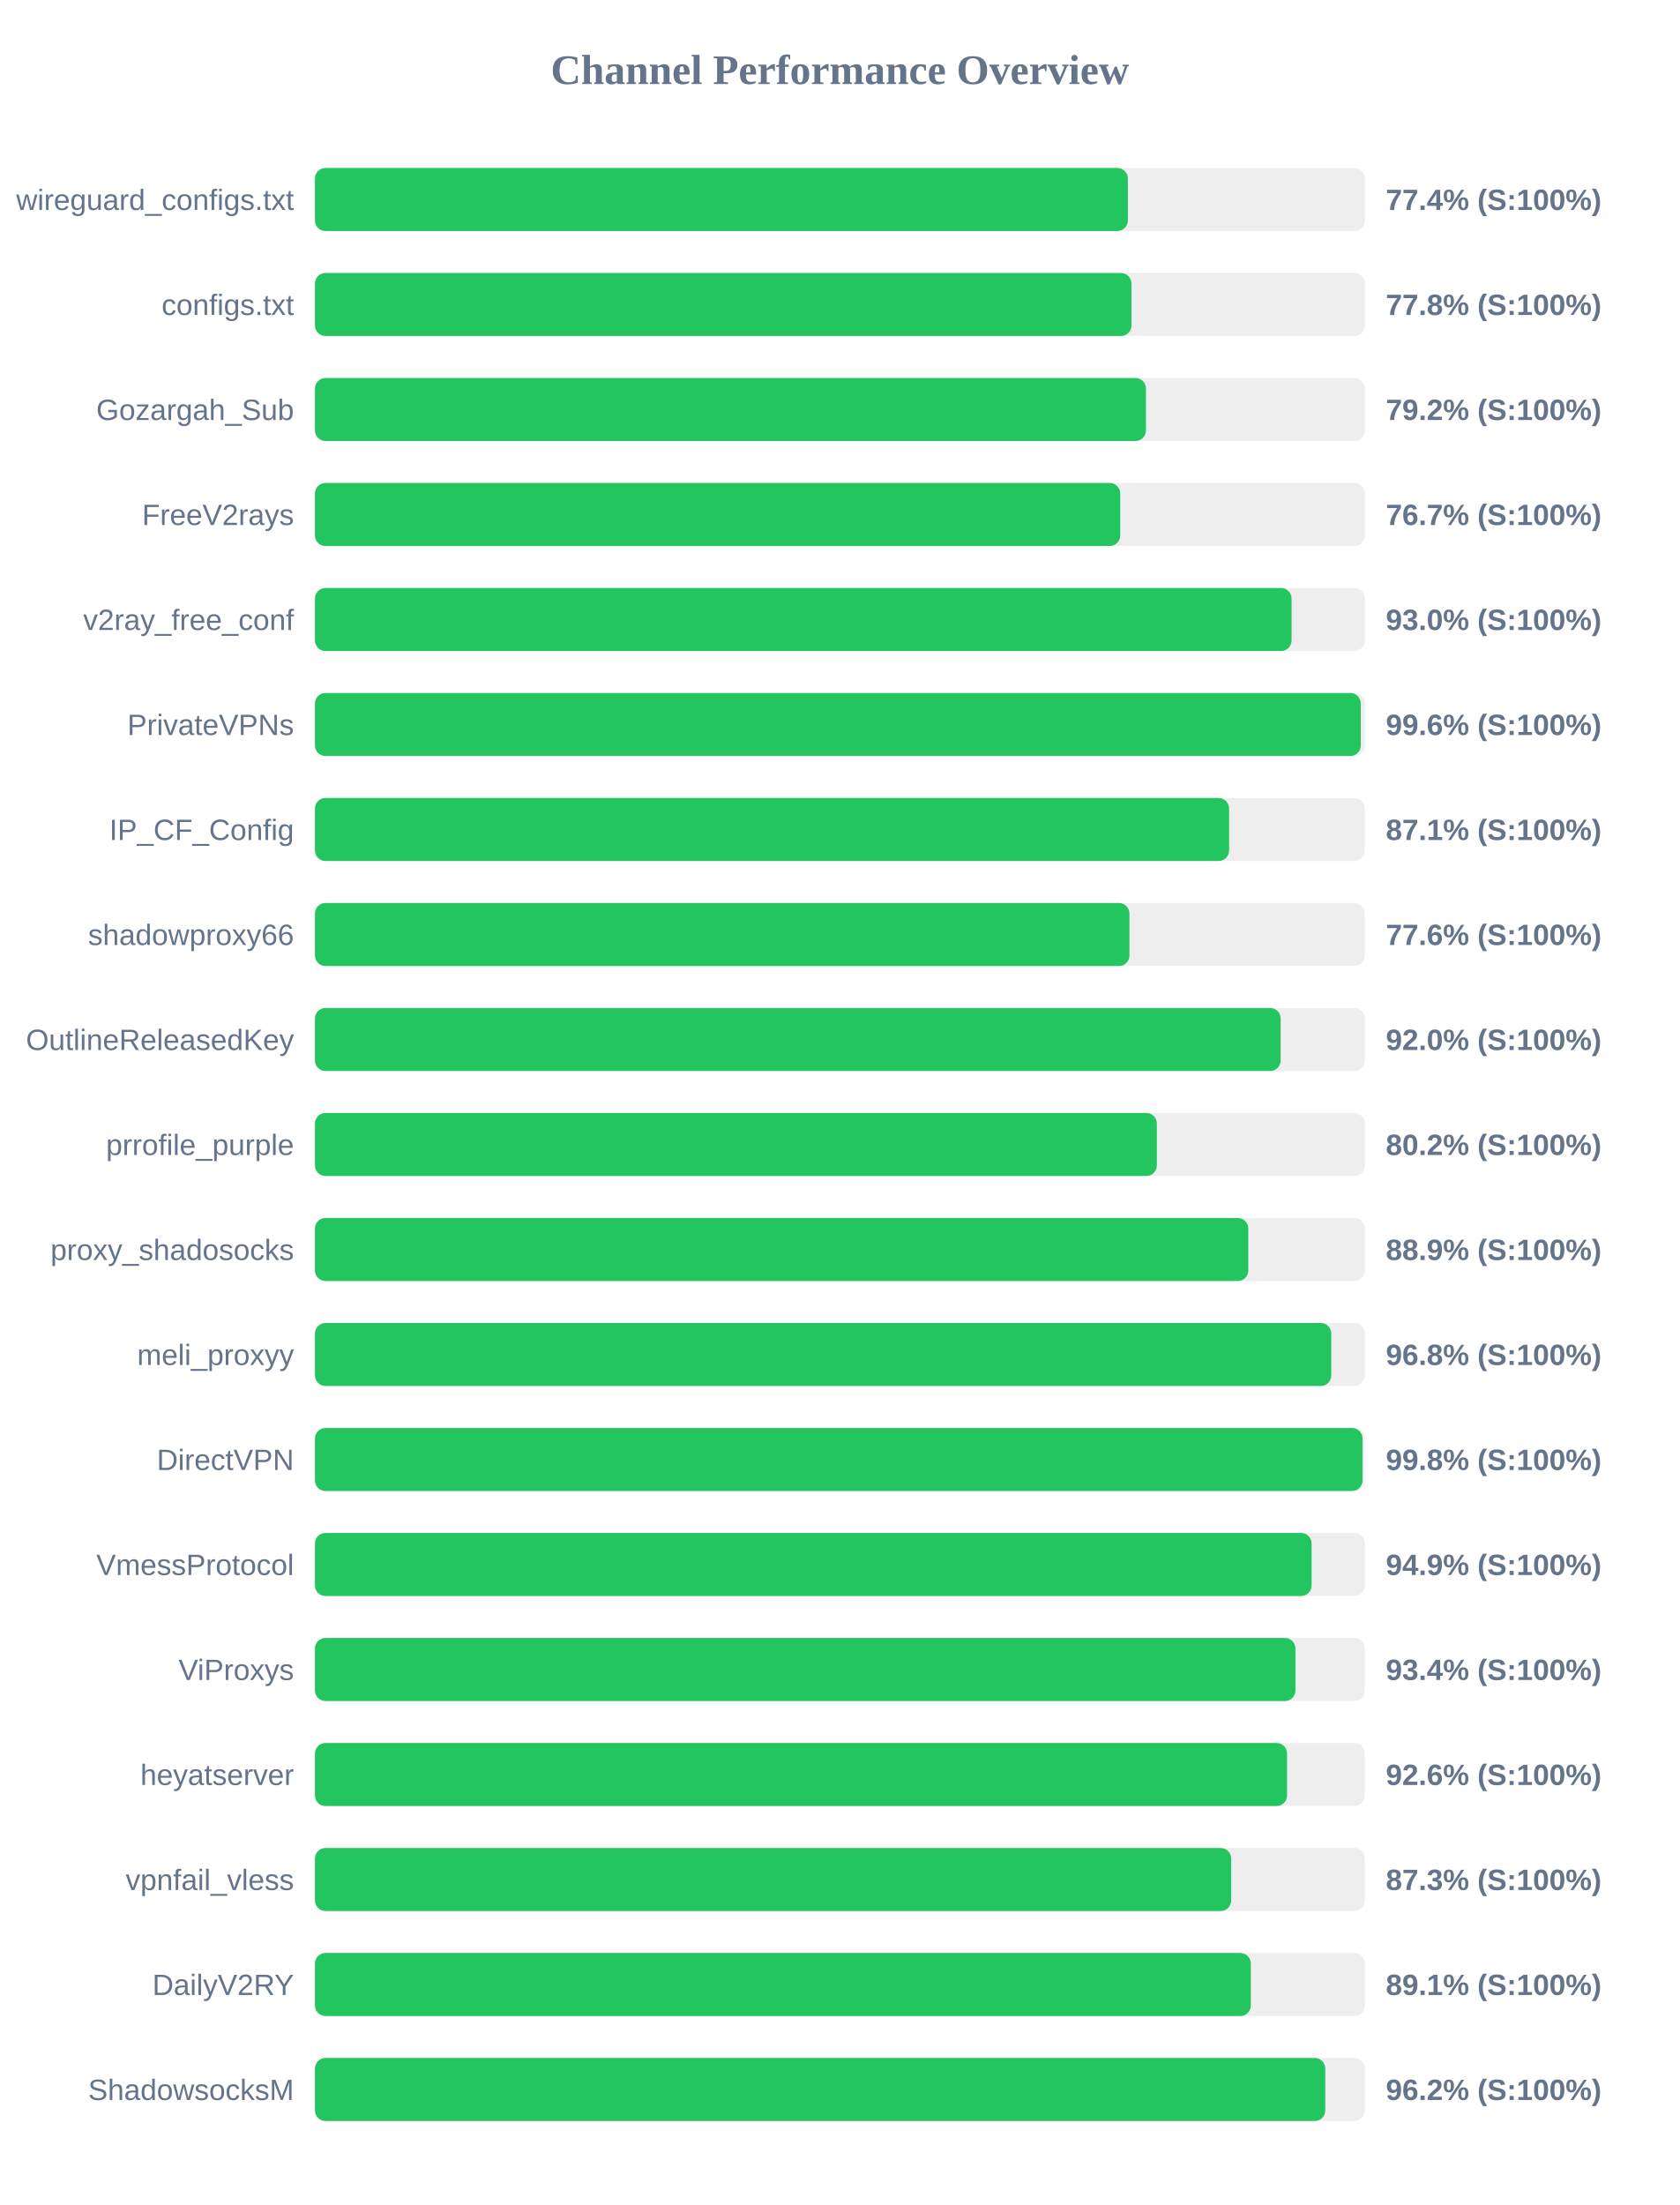
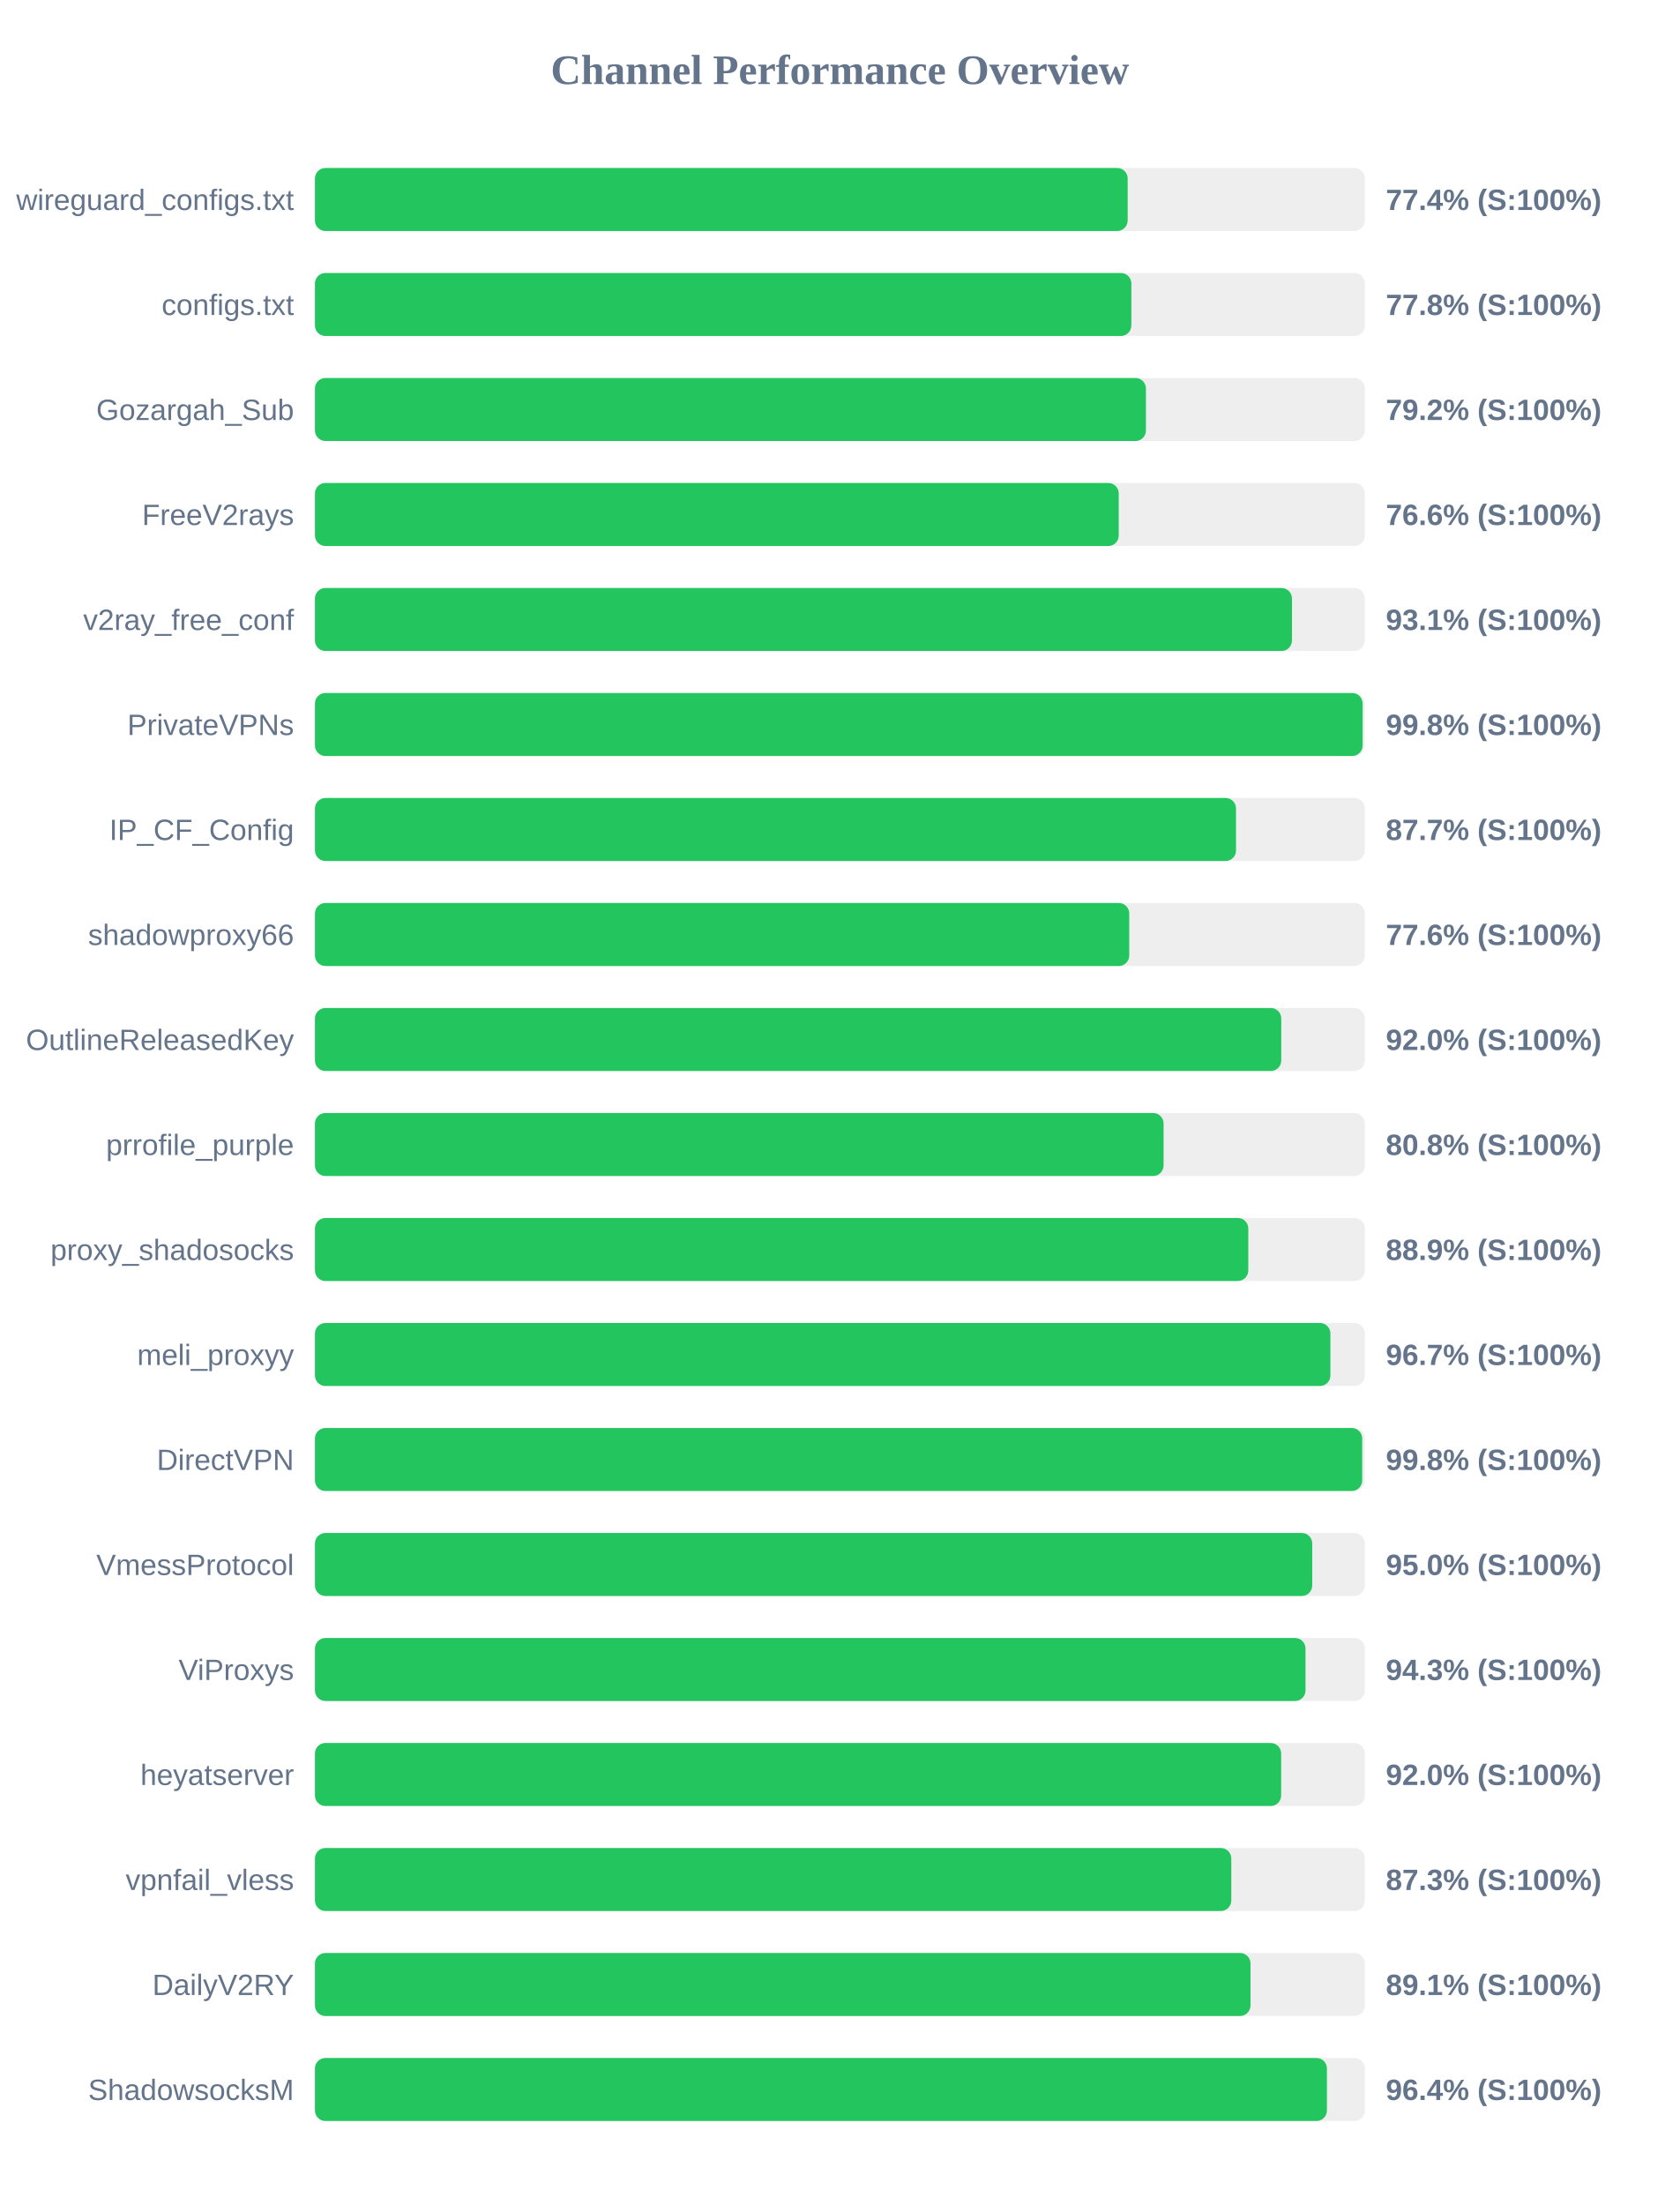
<svg xmlns="http://www.w3.org/2000/svg" width="800" height="1050" version="1.1">
  <style>
        .row { font: 14px Arial; fill: #64748b; }
        .score { font: bold 14px Arial; fill: #64748b; }
    </style>
  <text x="400" y="40" text-anchor="middle" font-size="20px" font-weight="bold" fill="#64748b">Channel Performance Overview</text>
  <rect x="150" y="80" width="500" height="30" fill="#eee" rx="5" />
-   <rect x="150" y="80" width="387.15" height="30" fill="#22c55e" rx="5" />
+   <rect x="150" y="80" width="387.05" height="30" fill="#22c55e" rx="5" />
  <text x="140" y="100" text-anchor="end" class="row">wireguard_configs.txt</text>
  <text x="660" y="100" text-anchor="start" class="score">77.4% (S:100%)</text>
  <rect x="150" y="130" width="500" height="30" fill="#eee" rx="5" />
-   <rect x="150" y="130" width="388.85" height="30" fill="#22c55e" rx="5" />
+   <rect x="150" y="130" width="388.8" height="30" fill="#22c55e" rx="5" />
  <text x="140" y="150" text-anchor="end" class="row">configs.txt</text>
  <text x="660" y="150" text-anchor="start" class="score">77.8% (S:100%)</text>
  <rect x="150" y="180" width="500" height="30" fill="#eee" rx="5" />
  <rect x="150" y="180" width="395.75" height="30" fill="#22c55e" rx="5" />
  <text x="140" y="200" text-anchor="end" class="row">Gozargah_Sub</text>
  <text x="660" y="200" text-anchor="start" class="score">79.2% (S:100%)</text>
  <rect x="150" y="230" width="500" height="30" fill="#eee" rx="5" />
-   <rect x="150" y="230" width="383.5" height="30" fill="#22c55e" rx="5" />
+   <rect x="150" y="230" width="382.8" height="30" fill="#22c55e" rx="5" />
  <text x="140" y="250" text-anchor="end" class="row">FreeV2rays</text>
-   <text x="660" y="250" text-anchor="start" class="score">76.7% (S:100%)</text>
+   <text x="660" y="250" text-anchor="start" class="score">76.6% (S:100%)</text>
  <rect x="150" y="280" width="500" height="30" fill="#eee" rx="5" />
-   <rect x="150" y="280" width="465.1" height="30" fill="#22c55e" rx="5" />
+   <rect x="150" y="280" width="465.3" height="30" fill="#22c55e" rx="5" />
  <text x="140" y="300" text-anchor="end" class="row">v2ray_free_conf</text>
-   <text x="660" y="300" text-anchor="start" class="score">93.0% (S:100%)</text>
+   <text x="660" y="300" text-anchor="start" class="score">93.1% (S:100%)</text>
  <rect x="150" y="330" width="500" height="30" fill="#eee" rx="5" />
-   <rect x="150" y="330" width="498.05" height="30" fill="#22c55e" rx="5" />
+   <rect x="150" y="330" width="498.95" height="30" fill="#22c55e" rx="5" />
  <text x="140" y="350" text-anchor="end" class="row">PrivateVPNs</text>
-   <text x="660" y="350" text-anchor="start" class="score">99.6% (S:100%)</text>
+   <text x="660" y="350" text-anchor="start" class="score">99.8% (S:100%)</text>
  <rect x="150" y="380" width="500" height="30" fill="#eee" rx="5" />
-   <rect x="150" y="380" width="435.35" height="30" fill="#22c55e" rx="5" />
+   <rect x="150" y="380" width="438.65" height="30" fill="#22c55e" rx="5" />
  <text x="140" y="400" text-anchor="end" class="row">IP_CF_Config</text>
-   <text x="660" y="400" text-anchor="start" class="score">87.1% (S:100%)</text>
+   <text x="660" y="400" text-anchor="start" class="score">87.7% (S:100%)</text>
  <rect x="150" y="430" width="500" height="30" fill="#eee" rx="5" />
-   <rect x="150" y="430" width="387.9" height="30" fill="#22c55e" rx="5" />
+   <rect x="150" y="430" width="387.8" height="30" fill="#22c55e" rx="5" />
  <text x="140" y="450" text-anchor="end" class="row">shadowproxy66</text>
  <text x="660" y="450" text-anchor="start" class="score">77.6% (S:100%)</text>
  <rect x="150" y="480" width="500" height="30" fill="#eee" rx="5" />
-   <rect x="150" y="480" width="459.9" height="30" fill="#22c55e" rx="5" />
+   <rect x="150" y="480" width="460.2" height="30" fill="#22c55e" rx="5" />
  <text x="140" y="500" text-anchor="end" class="row">OutlineReleasedKey</text>
  <text x="660" y="500" text-anchor="start" class="score">92.0% (S:100%)</text>
  <rect x="150" y="530" width="500" height="30" fill="#eee" rx="5" />
-   <rect x="150" y="530" width="400.95" height="30" fill="#22c55e" rx="5" />
+   <rect x="150" y="530" width="404.15" height="30" fill="#22c55e" rx="5" />
  <text x="140" y="550" text-anchor="end" class="row">prrofile_purple</text>
-   <text x="660" y="550" text-anchor="start" class="score">80.2% (S:100%)</text>
+   <text x="660" y="550" text-anchor="start" class="score">80.8% (S:100%)</text>
  <rect x="150" y="580" width="500" height="30" fill="#eee" rx="5" />
  <rect x="150" y="580" width="444.5" height="30" fill="#22c55e" rx="5" />
  <text x="140" y="600" text-anchor="end" class="row">proxy_shadosocks</text>
  <text x="660" y="600" text-anchor="start" class="score">88.9% (S:100%)</text>
  <rect x="150" y="630" width="500" height="30" fill="#eee" rx="5" />
-   <rect x="150" y="630" width="484.0" height="30" fill="#22c55e" rx="5" />
+   <rect x="150" y="630" width="483.6" height="30" fill="#22c55e" rx="5" />
  <text x="140" y="650" text-anchor="end" class="row">meli_proxyy</text>
-   <text x="660" y="650" text-anchor="start" class="score">96.8% (S:100%)</text>
+   <text x="660" y="650" text-anchor="start" class="score">96.7% (S:100%)</text>
  <rect x="150" y="680" width="500" height="30" fill="#eee" rx="5" />
-   <rect x="150" y="680" width="498.9" height="30" fill="#22c55e" rx="5" />
+   <rect x="150" y="680" width="498.75" height="30" fill="#22c55e" rx="5" />
  <text x="140" y="700" text-anchor="end" class="row">DirectVPN</text>
  <text x="660" y="700" text-anchor="start" class="score">99.8% (S:100%)</text>
  <rect x="150" y="730" width="500" height="30" fill="#eee" rx="5" />
-   <rect x="150" y="730" width="474.65" height="30" fill="#22c55e" rx="5" />
+   <rect x="150" y="730" width="474.95" height="30" fill="#22c55e" rx="5" />
  <text x="140" y="750" text-anchor="end" class="row">VmessProtocol</text>
-   <text x="660" y="750" text-anchor="start" class="score">94.9% (S:100%)</text>
+   <text x="660" y="750" text-anchor="start" class="score">95.0% (S:100%)</text>
  <rect x="150" y="780" width="500" height="30" fill="#eee" rx="5" />
-   <rect x="150" y="780" width="466.95" height="30" fill="#22c55e" rx="5" />
+   <rect x="150" y="780" width="471.75" height="30" fill="#22c55e" rx="5" />
  <text x="140" y="800" text-anchor="end" class="row">ViProxys</text>
-   <text x="660" y="800" text-anchor="start" class="score">93.4% (S:100%)</text>
+   <text x="660" y="800" text-anchor="start" class="score">94.3% (S:100%)</text>
  <rect x="150" y="830" width="500" height="30" fill="#eee" rx="5" />
-   <rect x="150" y="830" width="462.95" height="30" fill="#22c55e" rx="5" />
+   <rect x="150" y="830" width="460.15" height="30" fill="#22c55e" rx="5" />
  <text x="140" y="850" text-anchor="end" class="row">heyatserver</text>
-   <text x="660" y="850" text-anchor="start" class="score">92.6% (S:100%)</text>
+   <text x="660" y="850" text-anchor="start" class="score">92.0% (S:100%)</text>
  <rect x="150" y="880" width="500" height="30" fill="#eee" rx="5" />
-   <rect x="150" y="880" width="436.35" height="30" fill="#22c55e" rx="5" />
+   <rect x="150" y="880" width="436.4" height="30" fill="#22c55e" rx="5" />
  <text x="140" y="900" text-anchor="end" class="row">vpnfail_vless</text>
  <text x="660" y="900" text-anchor="start" class="score">87.3% (S:100%)</text>
  <rect x="150" y="930" width="500" height="30" fill="#eee" rx="5" />
-   <rect x="150" y="930" width="445.7" height="30" fill="#22c55e" rx="5" />
+   <rect x="150" y="930" width="445.55" height="30" fill="#22c55e" rx="5" />
  <text x="140" y="950" text-anchor="end" class="row">DailyV2RY</text>
  <text x="660" y="950" text-anchor="start" class="score">89.1% (S:100%)</text>
  <rect x="150" y="980" width="500" height="30" fill="#eee" rx="5" />
-   <rect x="150" y="980" width="481.15" height="30" fill="#22c55e" rx="5" />
+   <rect x="150" y="980" width="481.95" height="30" fill="#22c55e" rx="5" />
  <text x="140" y="1000" text-anchor="end" class="row">ShadowsocksM</text>
-   <text x="660" y="1000" text-anchor="start" class="score">96.2% (S:100%)</text>
+   <text x="660" y="1000" text-anchor="start" class="score">96.4% (S:100%)</text>
</svg>
